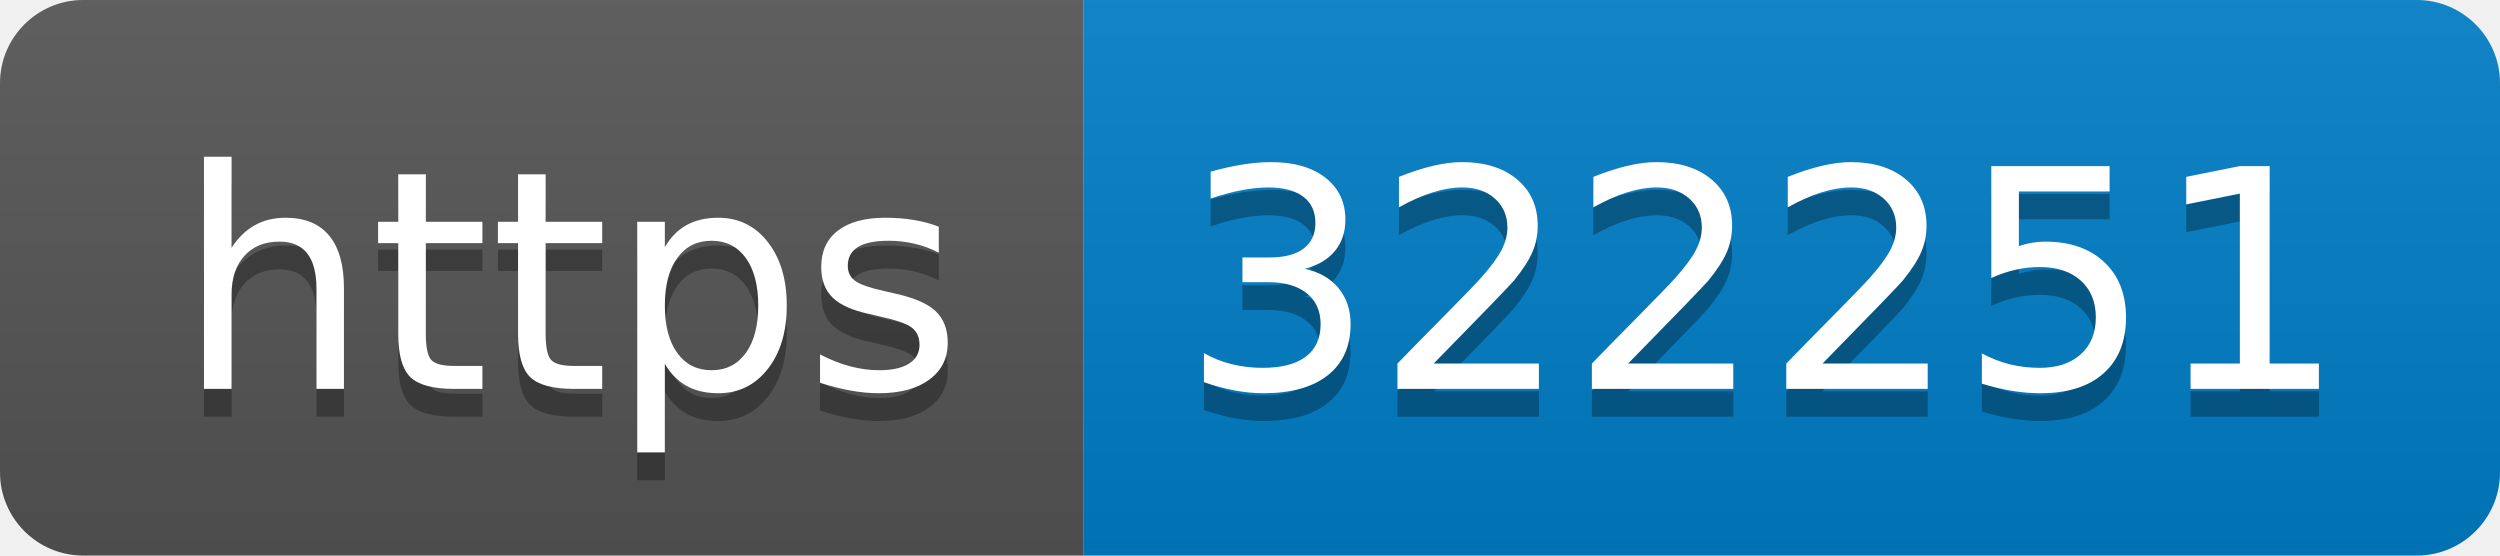
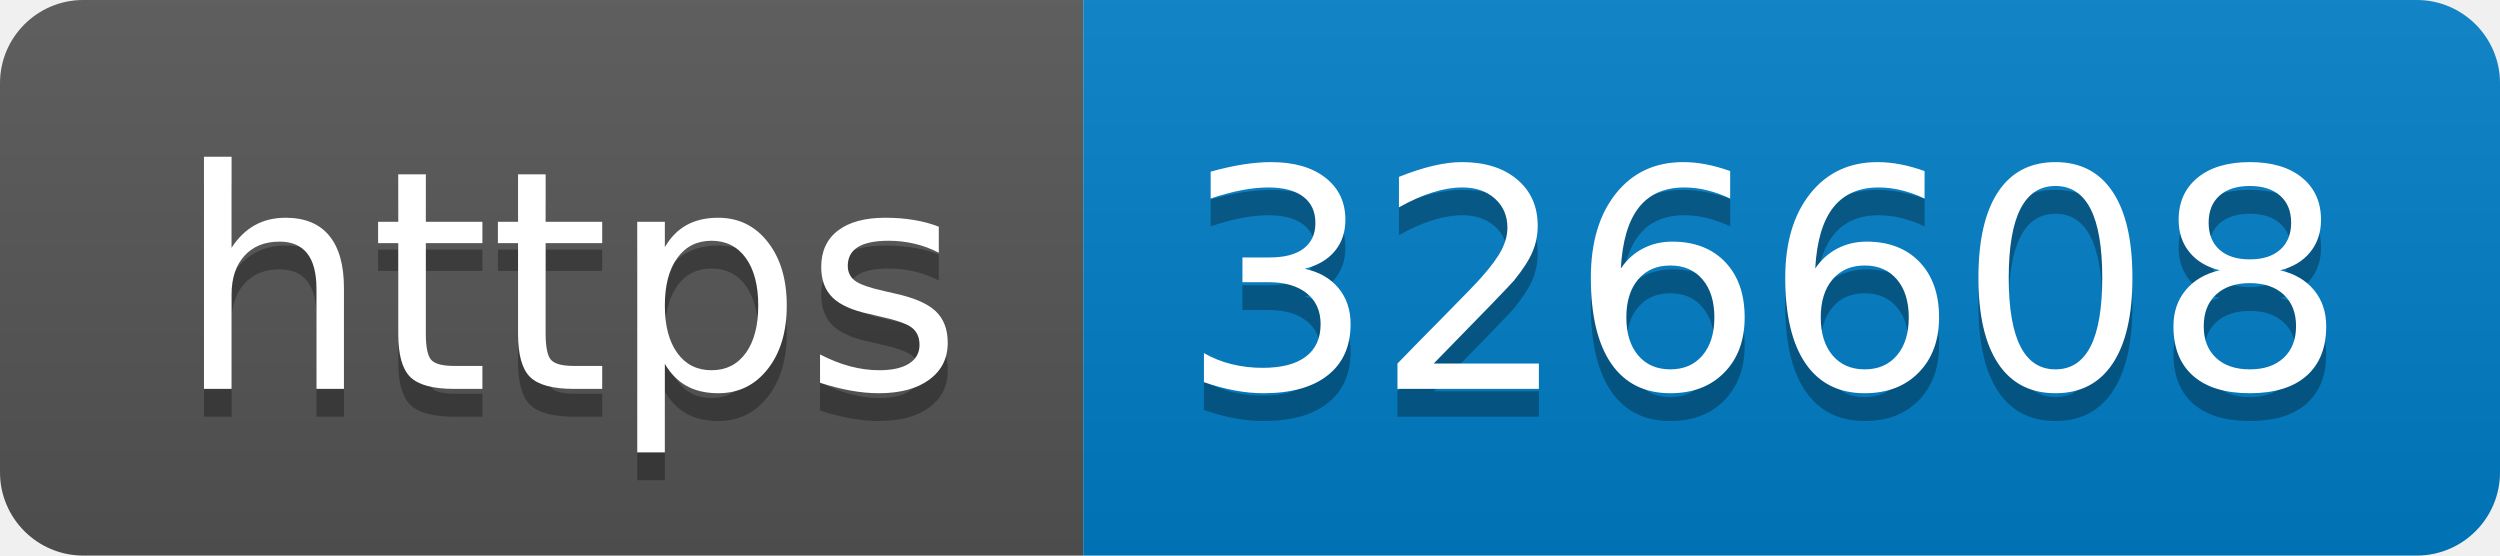
- <svg xmlns="http://www.w3.org/2000/svg" width="90" height="20" role="img" aria-label="https: 322251">
+ <svg xmlns="http://www.w3.org/2000/svg" width="90" height="20" role="img" aria-label="https: 326608">
  <linearGradient id="s" x2="0" y2="100%">
    <stop offset="0" stop-color="#bbb" stop-opacity=".1" />
    <stop offset="1" stop-opacity=".1" />
  </linearGradient>
  <clipPath id="r">
    <rect width="90" height="20" rx="3" fill="#fff" />
  </clipPath>
  <g clip-path="url(#r)">
    <rect width="39" height="20" fill="#555" />
    <rect x="39" width="51" height="20" fill="#007ec6" />
    <rect width="90" height="20" fill="url(#s)" />
  </g>
  <g fill="#fff" text-anchor="middle" font-family="Verdana,Geneva,DejaVu Sans,sans-serif" text-rendering="geometricPrecision" font-size="110">
    <text aria-hidden="true" x="205" y="150" fill="#010101" fill-opacity=".3" transform="scale(.1)" textLength="290">https</text>
    <text x="205" y="140" transform="scale(.1)" fill="#fff" textLength="290">https</text>
-     <text aria-hidden="true" x="635" y="150" fill="#010101" fill-opacity=".3" transform="scale(.1)" textLength="410">322251</text>
-     <text x="635" y="140" transform="scale(.1)" fill="#fff" textLength="410">322251</text>
+     <text aria-hidden="true" x="635" y="150" fill="#010101" fill-opacity=".3" transform="scale(.1)" textLength="410">326608</text>
+     <text x="635" y="140" transform="scale(.1)" fill="#fff" textLength="410">326608</text>
  </g>
</svg>
